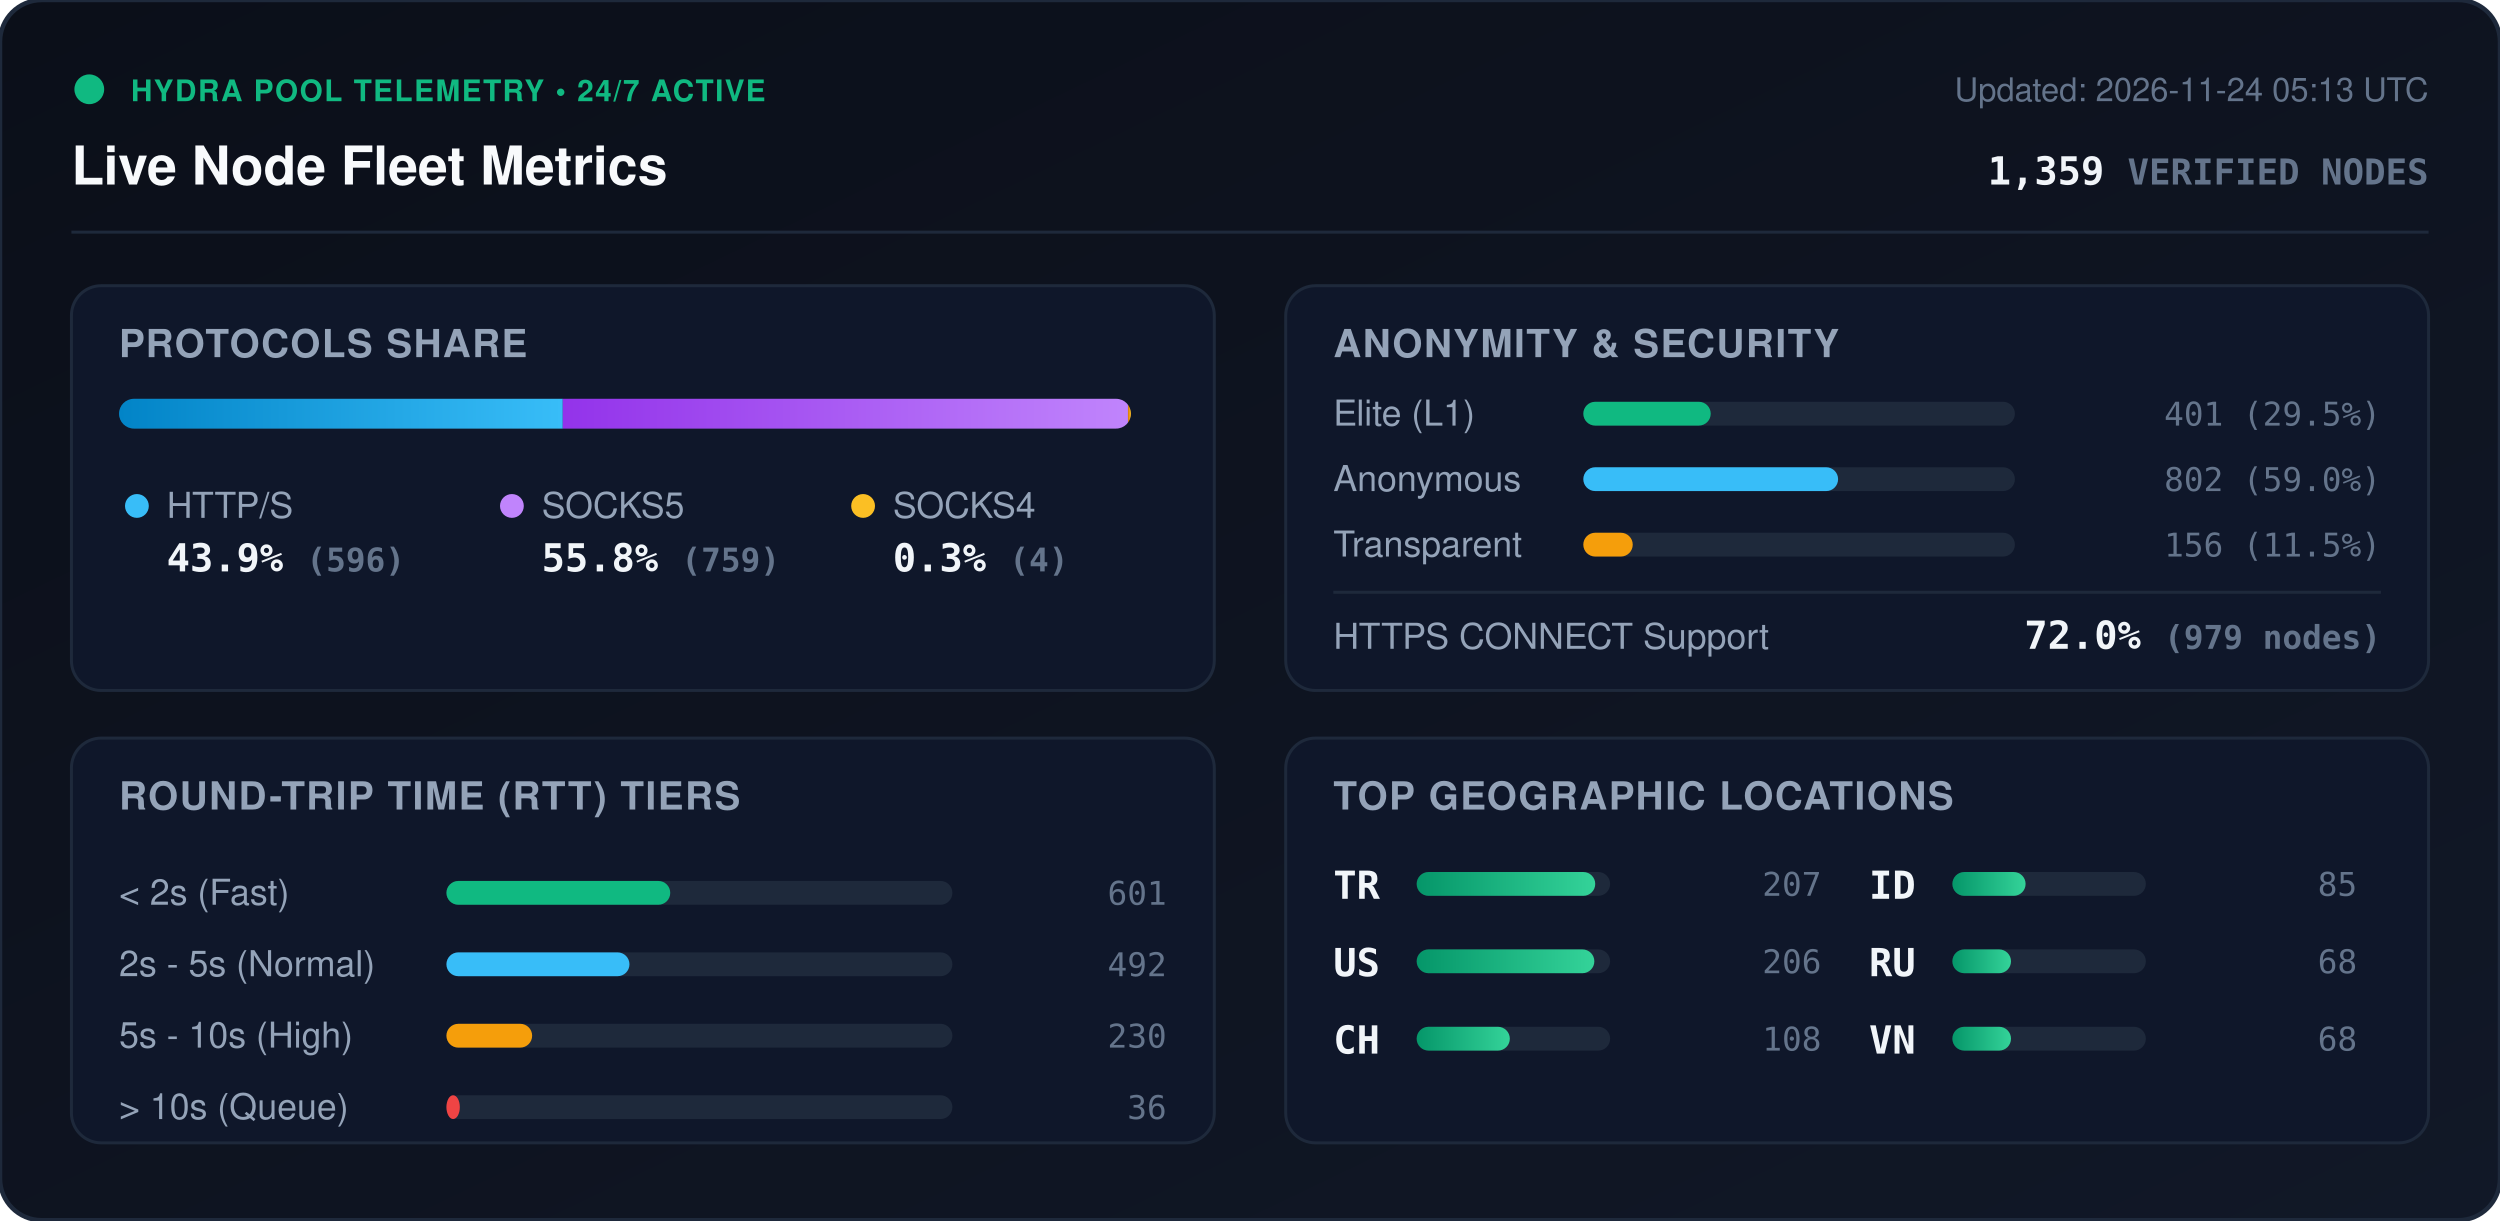
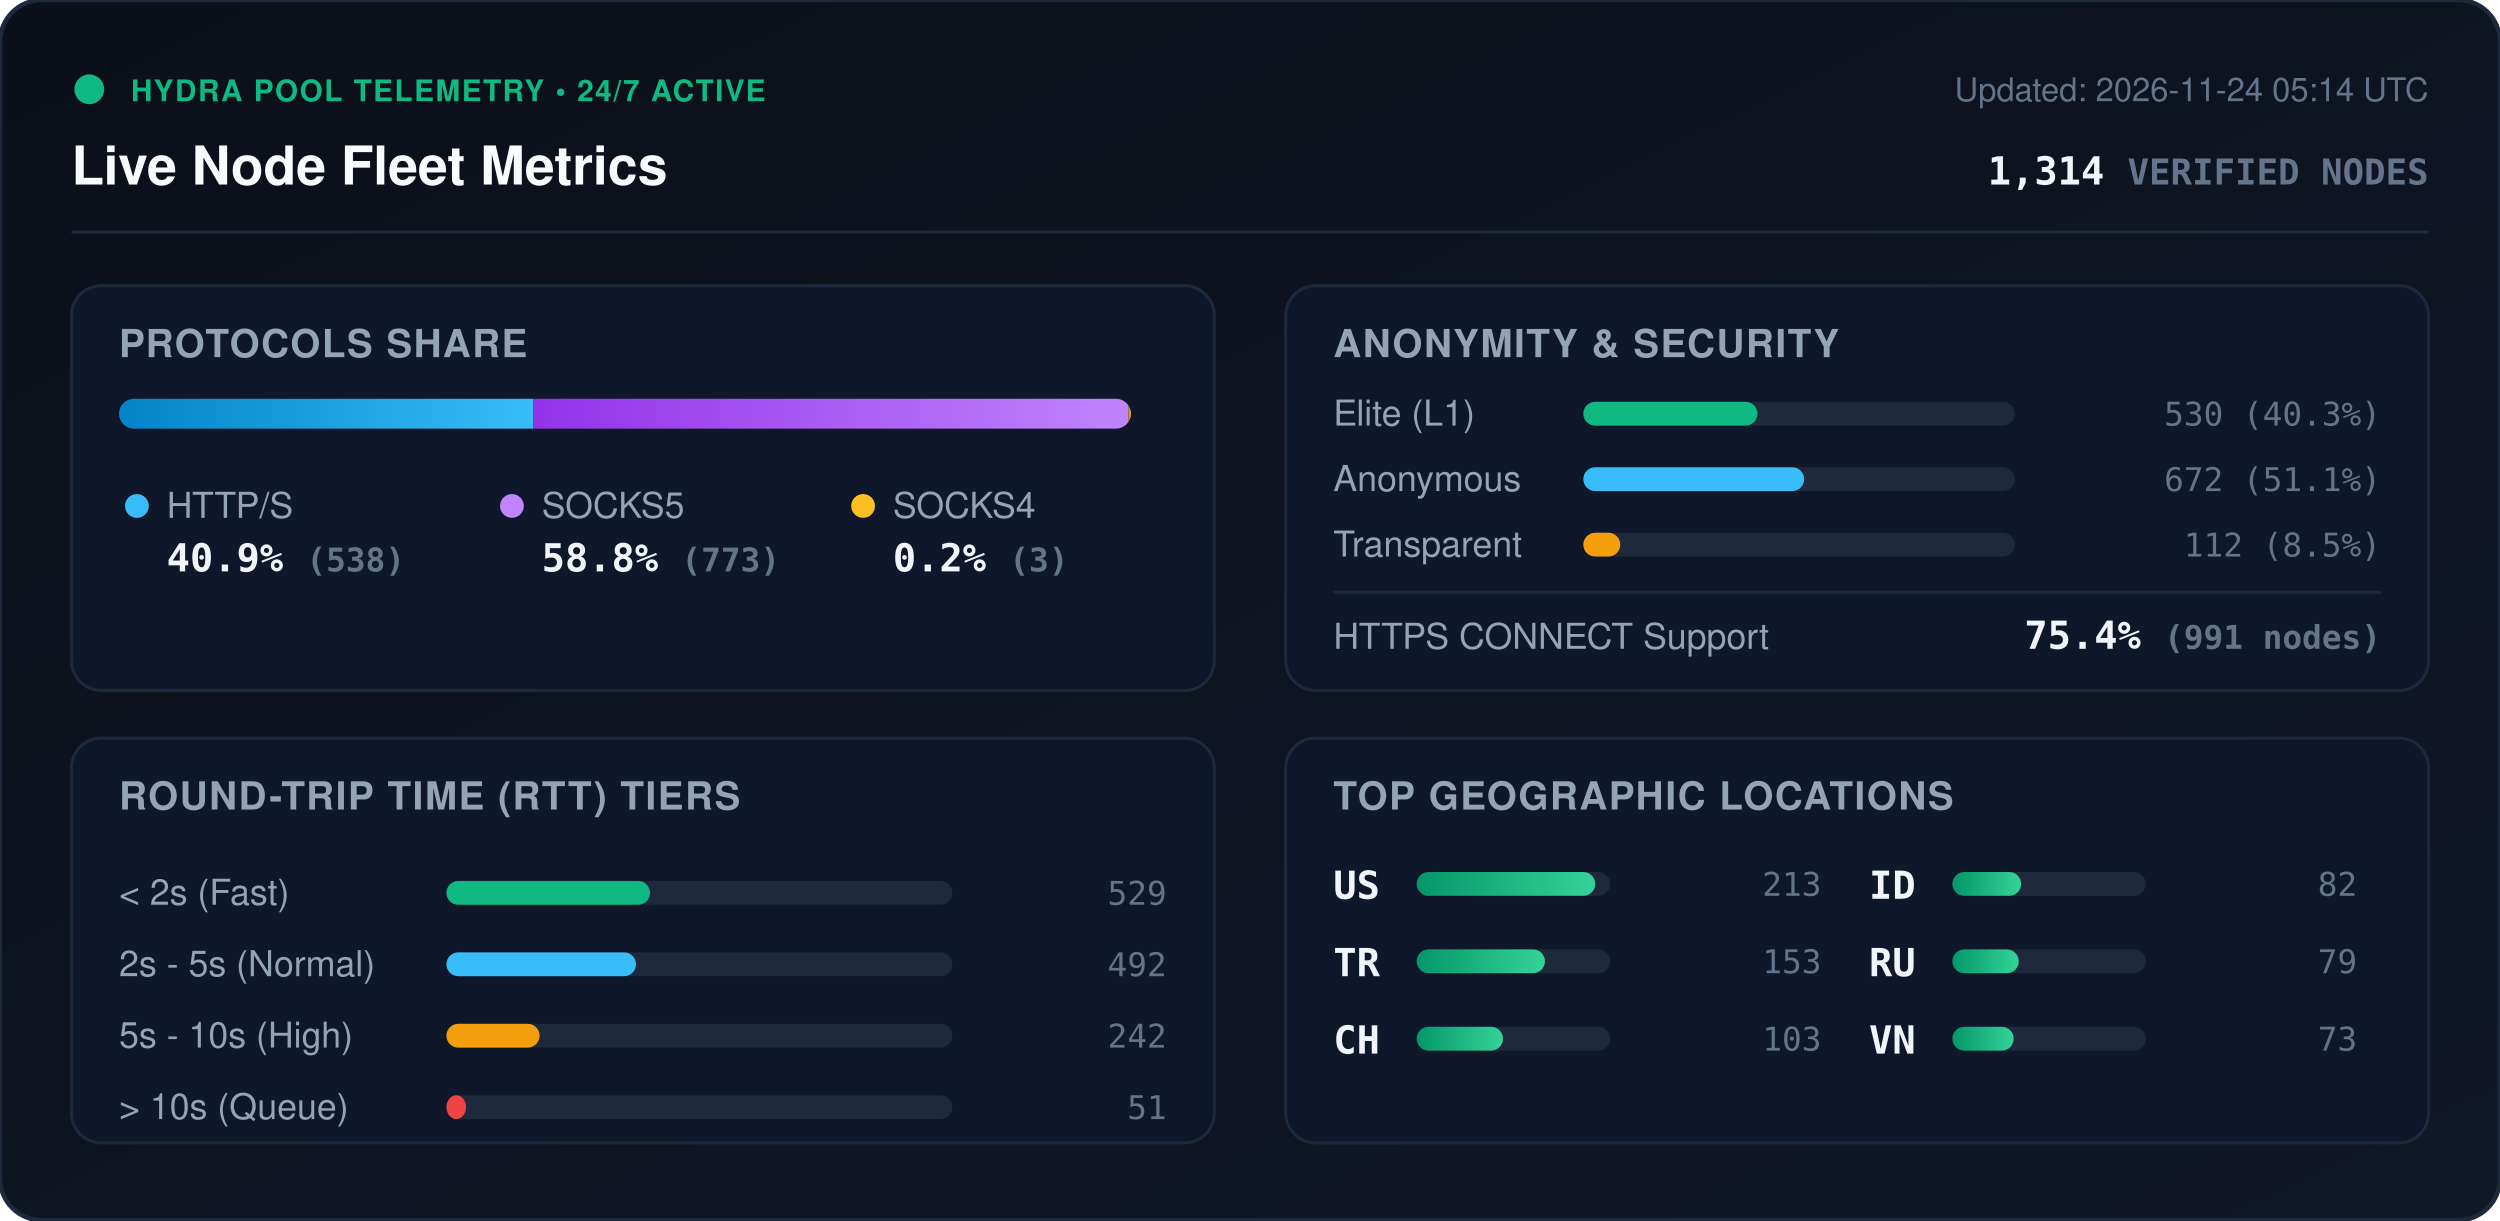
<svg xmlns="http://www.w3.org/2000/svg" viewBox="0 0 840 410" width="840" height="410" style="max-width: 100%; height: auto;">
  <defs>
    <linearGradient id="bg" x1="0%" y1="0%" x2="100%" y2="100%">
      <stop offset="0%" stop-color="#0b0f19" />
      <stop offset="100%" stop-color="#111827" />
    </linearGradient>
    <linearGradient id="bar-http" x1="0%" y1="0%" x2="100%" y2="0%">
      <stop offset="0%" stop-color="#0284c7" />
      <stop offset="100%" stop-color="#38bdf8" />
    </linearGradient>
    <linearGradient id="bar-socks5" x1="0%" y1="0%" x2="100%" y2="0%">
      <stop offset="0%" stop-color="#9333ea" />
      <stop offset="100%" stop-color="#c084fc" />
    </linearGradient>
    <linearGradient id="bar-socks4" x1="0%" y1="0%" x2="100%" y2="0%">
      <stop offset="0%" stop-color="#d97706" />
      <stop offset="100%" stop-color="#fbbf24" />
    </linearGradient>
    <linearGradient id="bar-green" x1="0%" y1="0%" x2="100%" y2="0%">
      <stop offset="0%" stop-color="#059669" />
      <stop offset="100%" stop-color="#34d399" />
    </linearGradient>
    <clipPath id="prog-track-clip">
      <rect width="340.0" height="10" rx="5" />
    </clipPath>
    <style>
      .title { font: 700 18px -apple-system, BlinkMacSystemFont, 'Segoe UI', Helvetica, Arial, sans-serif; fill: #f8fafc; }
      .sub { font: 500 11px -apple-system, BlinkMacSystemFont, 'Segoe UI', Helvetica, Arial, sans-serif; fill: #64748b; }
      .section-hdr { font: 600 13px -apple-system, BlinkMacSystemFont, 'Segoe UI', Helvetica, Arial, sans-serif; fill: #94a3b8; letter-spacing: 0.5px; }
      .metric-val { font: 700 13px -apple-system, BlinkMacSystemFont, 'Segoe UI', Helvetica, Arial, sans-serif; fill: #f1f5f9; }
      .metric-lbl { font: 500 12px -apple-system, BlinkMacSystemFont, 'Segoe UI', Helvetica, Arial, sans-serif; fill: #94a3b8; }
      .badge-txt { font: 700 10px -apple-system, BlinkMacSystemFont, 'Segoe UI', Helvetica, Arial, sans-serif; fill: #10b981; letter-spacing: 0.5px; }
      .mono { font-family: ui-monospace, SFMono-Regular, Menlo, Monaco, Consolas, monospace; }
      .pulse { animation: beacon 2s infinite ease-in-out; }
      @keyframes beacon { 0%, 100% { opacity: 1; } 50% { opacity: 0.35; } }
    </style>
  </defs>
  <rect width="840" height="410" rx="14" fill="url(#bg)" stroke="#1e293b" stroke-width="1.5" />
  <g transform="translate(24, 24)">
    <circle cx="6" cy="6" r="5" fill="#10b981" class="pulse" />
    <text x="20" y="10" class="badge-txt">HYDRA POOL TELEMETRY • 24/7 ACTIVE</text>
    <text x="0" y="38" class="title">Live Node Fleet Metrics</text>
-     <text x="792" y="10" text-anchor="end" class="sub">Updated: 2026-11-24 05:13 UTC</text>
-     <text x="792" y="38" text-anchor="end" class="metric-val mono" fill="#38bdf8">1,359 <tspan font-size="12" fill="#64748b">VERIFIED NODES</tspan>
+     <text x="792" y="10" text-anchor="end" class="sub">Updated: 2026-11-24 05:14 UTC</text>
+     <text x="792" y="38" text-anchor="end" class="metric-val mono" fill="#38bdf8">1,314 <tspan font-size="12" fill="#64748b">VERIFIED NODES</tspan>
    </text>
  </g>
  <line x1="24" y1="78" x2="816" y2="78" stroke="#1e293b" stroke-width="1" />
  <g transform="translate(24, 96)">
    <rect width="384" height="136" rx="10" fill="#0f172a" stroke="#1e293b" />
    <text x="16" y="24" class="section-hdr">PROTOCOLS SHARE</text>
    <g transform="translate(16, 38)">
      <rect width="340.0" height="10" rx="5" fill="#1e293b" />
      <g clip-path="url(#prog-track-clip)">
-         <rect x="0" width="149.1" height="10" fill="url(#bar-http)" />
-         <rect x="149.1" width="189.9" height="10" fill="url(#bar-socks5)" />
-         <rect x="339.0" width="1.0" height="10" fill="url(#bar-socks4)" />
+         <rect x="0" width="139.2" height="10" fill="url(#bar-http)" />
+         <rect x="139.2" width="200.0" height="10" fill="url(#bar-socks5)" />
+         <rect x="339.2" width="0.8" height="10" fill="url(#bar-socks4)" />
      </g>
    </g>
    <g transform="translate(16, 68)">
      <circle cx="6" cy="6" r="4" fill="#38bdf8" />
      <text x="16" y="10" class="metric-lbl">HTTP/S</text>
-       <text x="16" y="28" class="metric-val mono">43.9% <tspan font-size="11" fill="#64748b">(596)</tspan>
+       <text x="16" y="28" class="metric-val mono">40.9% <tspan font-size="11" fill="#64748b">(538)</tspan>
      </text>
      <circle cx="132" cy="6" r="4" fill="#c084fc" />
      <text x="142" y="10" class="metric-lbl">SOCKS5</text>
-       <text x="142" y="28" class="metric-val mono">55.8% <tspan font-size="11" fill="#64748b">(759)</tspan>
+       <text x="142" y="28" class="metric-val mono">58.8% <tspan font-size="11" fill="#64748b">(773)</tspan>
      </text>
      <circle cx="250" cy="6" r="4" fill="#fbbf24" />
      <text x="260" y="10" class="metric-lbl">SOCKS4</text>
-       <text x="260" y="28" class="metric-val mono">0.3% <tspan font-size="11" fill="#64748b">(4)</tspan>
+       <text x="260" y="28" class="metric-val mono">0.2% <tspan font-size="11" fill="#64748b">(3)</tspan>
      </text>
    </g>
  </g>
  <g transform="translate(432, 96)">
    <rect width="384" height="136" rx="10" fill="#0f172a" stroke="#1e293b" />
    <text x="16" y="24" class="section-hdr">ANONYMITY &amp; SECURITY</text>
    <text x="16" y="47" class="metric-lbl">Elite (L1)</text>
    <rect x="100" y="39" width="145.0" height="8" rx="4" fill="#1e293b" />
-     <rect x="100" y="39" width="42.8" height="8" rx="4" fill="#10b981" />
-     <text x="368" y="47" text-anchor="end" class="mono sub" fill="#e2e8f0">401 (29.5%)</text>
+     <rect x="100" y="39" width="58.5" height="8" rx="4" fill="#10b981" />
+     <text x="368" y="47" text-anchor="end" class="mono sub" fill="#e2e8f0">530 (40.3%)</text>
    <text x="16" y="69" class="metric-lbl">Anonymous</text>
    <rect x="100" y="61" width="145.0" height="8" rx="4" fill="#1e293b" />
-     <rect x="100" y="61" width="85.6" height="8" rx="4" fill="#38bdf8" />
-     <text x="368" y="69" text-anchor="end" class="mono sub" fill="#e2e8f0">802 (59.0%)</text>
+     <rect x="100" y="61" width="74.2" height="8" rx="4" fill="#38bdf8" />
+     <text x="368" y="69" text-anchor="end" class="mono sub" fill="#e2e8f0">672 (51.1%)</text>
    <text x="16" y="91" class="metric-lbl">Transparent</text>
    <rect x="100" y="83" width="145.0" height="8" rx="4" fill="#1e293b" />
-     <rect x="100" y="83" width="16.6" height="8" rx="4" fill="#f59e0b" />
-     <text x="368" y="91" text-anchor="end" class="mono sub" fill="#e2e8f0">156 (11.5%)</text>
+     <rect x="100" y="83" width="12.4" height="8" rx="4" fill="#f59e0b" />
+     <text x="368" y="91" text-anchor="end" class="mono sub" fill="#e2e8f0">112 (8.5%)</text>
    <line x1="16" y1="103" x2="368" y2="103" stroke="#1e293b" stroke-width="1" />
    <text x="16" y="122" class="metric-lbl">HTTPS CONNECT Support</text>
-     <text x="368" y="122" text-anchor="end" class="metric-val mono" fill="#34d399">72.0% <tspan font-size="11" fill="#64748b">(979 nodes)</tspan>
+     <text x="368" y="122" text-anchor="end" class="metric-val mono" fill="#34d399">75.4% <tspan font-size="11" fill="#64748b">(991 nodes)</tspan>
    </text>
  </g>
  <g transform="translate(24, 248)">
    <rect width="384" height="136" rx="10" fill="#0f172a" stroke="#1e293b" />
    <text x="16" y="24" class="section-hdr">ROUND-TRIP TIME (RTT) TIERS</text>
    <g transform="translate(16, 42)">
      <text x="0" y="14" class="metric-lbl">&lt; 2s (Fast)</text>
      <rect x="110" y="6" width="170" height="8" rx="4" fill="#1e293b" />
-       <rect x="110" y="6" width="75.2" height="8" rx="4" fill="#10b981" />
-       <text x="352" y="14" text-anchor="end" class="mono sub">601</text>
+       <rect x="110" y="6" width="68.4" height="8" rx="4" fill="#10b981" />
+       <text x="352" y="14" text-anchor="end" class="mono sub">529</text>
      <text x="0" y="38" class="metric-lbl">2s - 5s (Normal)</text>
      <rect x="110" y="30" width="170" height="8" rx="4" fill="#1e293b" />
-       <rect x="110" y="30" width="61.5" height="8" rx="4" fill="#38bdf8" />
+       <rect x="110" y="30" width="63.7" height="8" rx="4" fill="#38bdf8" />
      <text x="352" y="38" text-anchor="end" class="mono sub">492</text>
      <text x="0" y="62" class="metric-lbl">5s - 10s (High)</text>
      <rect x="110" y="54" width="170" height="8" rx="4" fill="#1e293b" />
-       <rect x="110" y="54" width="28.8" height="8" rx="4" fill="#f59e0b" />
-       <text x="352" y="62" text-anchor="end" class="mono sub">230</text>
+       <rect x="110" y="54" width="31.3" height="8" rx="4" fill="#f59e0b" />
+       <text x="352" y="62" text-anchor="end" class="mono sub">242</text>
      <text x="0" y="86" class="metric-lbl">&gt; 10s (Queue)</text>
      <rect x="110" y="78" width="170" height="8" rx="4" fill="#1e293b" />
-       <rect x="110" y="78" width="4.5" height="8" rx="4" fill="#ef4444" />
-       <text x="352" y="86" text-anchor="end" class="mono sub">36</text>
+       <rect x="110" y="78" width="6.6" height="8" rx="4" fill="#ef4444" />
+       <text x="352" y="86" text-anchor="end" class="mono sub">51</text>
    </g>
  </g>
  <g transform="translate(432, 248)">
    <rect width="384" height="136" rx="10" fill="#0f172a" stroke="#1e293b" />
    <text x="16" y="24" class="section-hdr">TOP GEOGRAPHIC LOCATIONS</text>
    <g transform="translate(16, 42)">
      <g transform="translate(0, 0)">
+         <text x="0" y="12" class="mono metric-val" font-size="12">US</text>
+         <rect x="28" y="3" width="65" height="8" rx="4" fill="#1e293b" />
+         <rect x="28" y="3" width="60.0" height="8" rx="4" fill="url(#bar-green)" />
+         <text x="164" y="11" text-anchor="end" class="mono sub">213</text>
+       </g>
+       <g transform="translate(0, 26)">
        <text x="0" y="12" class="mono metric-val" font-size="12">TR</text>
        <rect x="28" y="3" width="65" height="8" rx="4" fill="#1e293b" />
-         <rect x="28" y="3" width="60.0" height="8" rx="4" fill="url(#bar-green)" />
-         <text x="164" y="11" text-anchor="end" class="mono sub">207</text>
-       </g>
-       <g transform="translate(0, 26)">
-         <text x="0" y="12" class="mono metric-val" font-size="12">US</text>
-         <rect x="28" y="3" width="65" height="8" rx="4" fill="#1e293b" />
-         <rect x="28" y="3" width="59.7" height="8" rx="4" fill="url(#bar-green)" />
-         <text x="164" y="11" text-anchor="end" class="mono sub">206</text>
+         <rect x="28" y="3" width="43.1" height="8" rx="4" fill="url(#bar-green)" />
+         <text x="164" y="11" text-anchor="end" class="mono sub">153</text>
      </g>
      <g transform="translate(0, 52)">
        <text x="0" y="12" class="mono metric-val" font-size="12">CH</text>
        <rect x="28" y="3" width="65" height="8" rx="4" fill="#1e293b" />
-         <rect x="28" y="3" width="31.3" height="8" rx="4" fill="url(#bar-green)" />
-         <text x="164" y="11" text-anchor="end" class="mono sub">108</text>
+         <rect x="28" y="3" width="29.0" height="8" rx="4" fill="url(#bar-green)" />
+         <text x="164" y="11" text-anchor="end" class="mono sub">103</text>
      </g>
      <g transform="translate(180, 0)">
        <text x="0" y="12" class="mono metric-val" font-size="12">ID</text>
        <rect x="28" y="3" width="65" height="8" rx="4" fill="#1e293b" />
-         <rect x="28" y="3" width="24.6" height="8" rx="4" fill="url(#bar-green)" />
-         <text x="164" y="11" text-anchor="end" class="mono sub">85</text>
+         <rect x="28" y="3" width="23.1" height="8" rx="4" fill="url(#bar-green)" />
+         <text x="164" y="11" text-anchor="end" class="mono sub">82</text>
      </g>
      <g transform="translate(180, 26)">
        <text x="0" y="12" class="mono metric-val" font-size="12">RU</text>
        <rect x="28" y="3" width="65" height="8" rx="4" fill="#1e293b" />
-         <rect x="28" y="3" width="19.7" height="8" rx="4" fill="url(#bar-green)" />
-         <text x="164" y="11" text-anchor="end" class="mono sub">68</text>
+         <rect x="28" y="3" width="22.3" height="8" rx="4" fill="url(#bar-green)" />
+         <text x="164" y="11" text-anchor="end" class="mono sub">79</text>
      </g>
      <g transform="translate(180, 52)">
        <text x="0" y="12" class="mono metric-val" font-size="12">VN</text>
        <rect x="28" y="3" width="65" height="8" rx="4" fill="#1e293b" />
-         <rect x="28" y="3" width="19.7" height="8" rx="4" fill="url(#bar-green)" />
-         <text x="164" y="11" text-anchor="end" class="mono sub">68</text>
+         <rect x="28" y="3" width="20.6" height="8" rx="4" fill="url(#bar-green)" />
+         <text x="164" y="11" text-anchor="end" class="mono sub">73</text>
      </g>
    </g>
  </g>
</svg>
